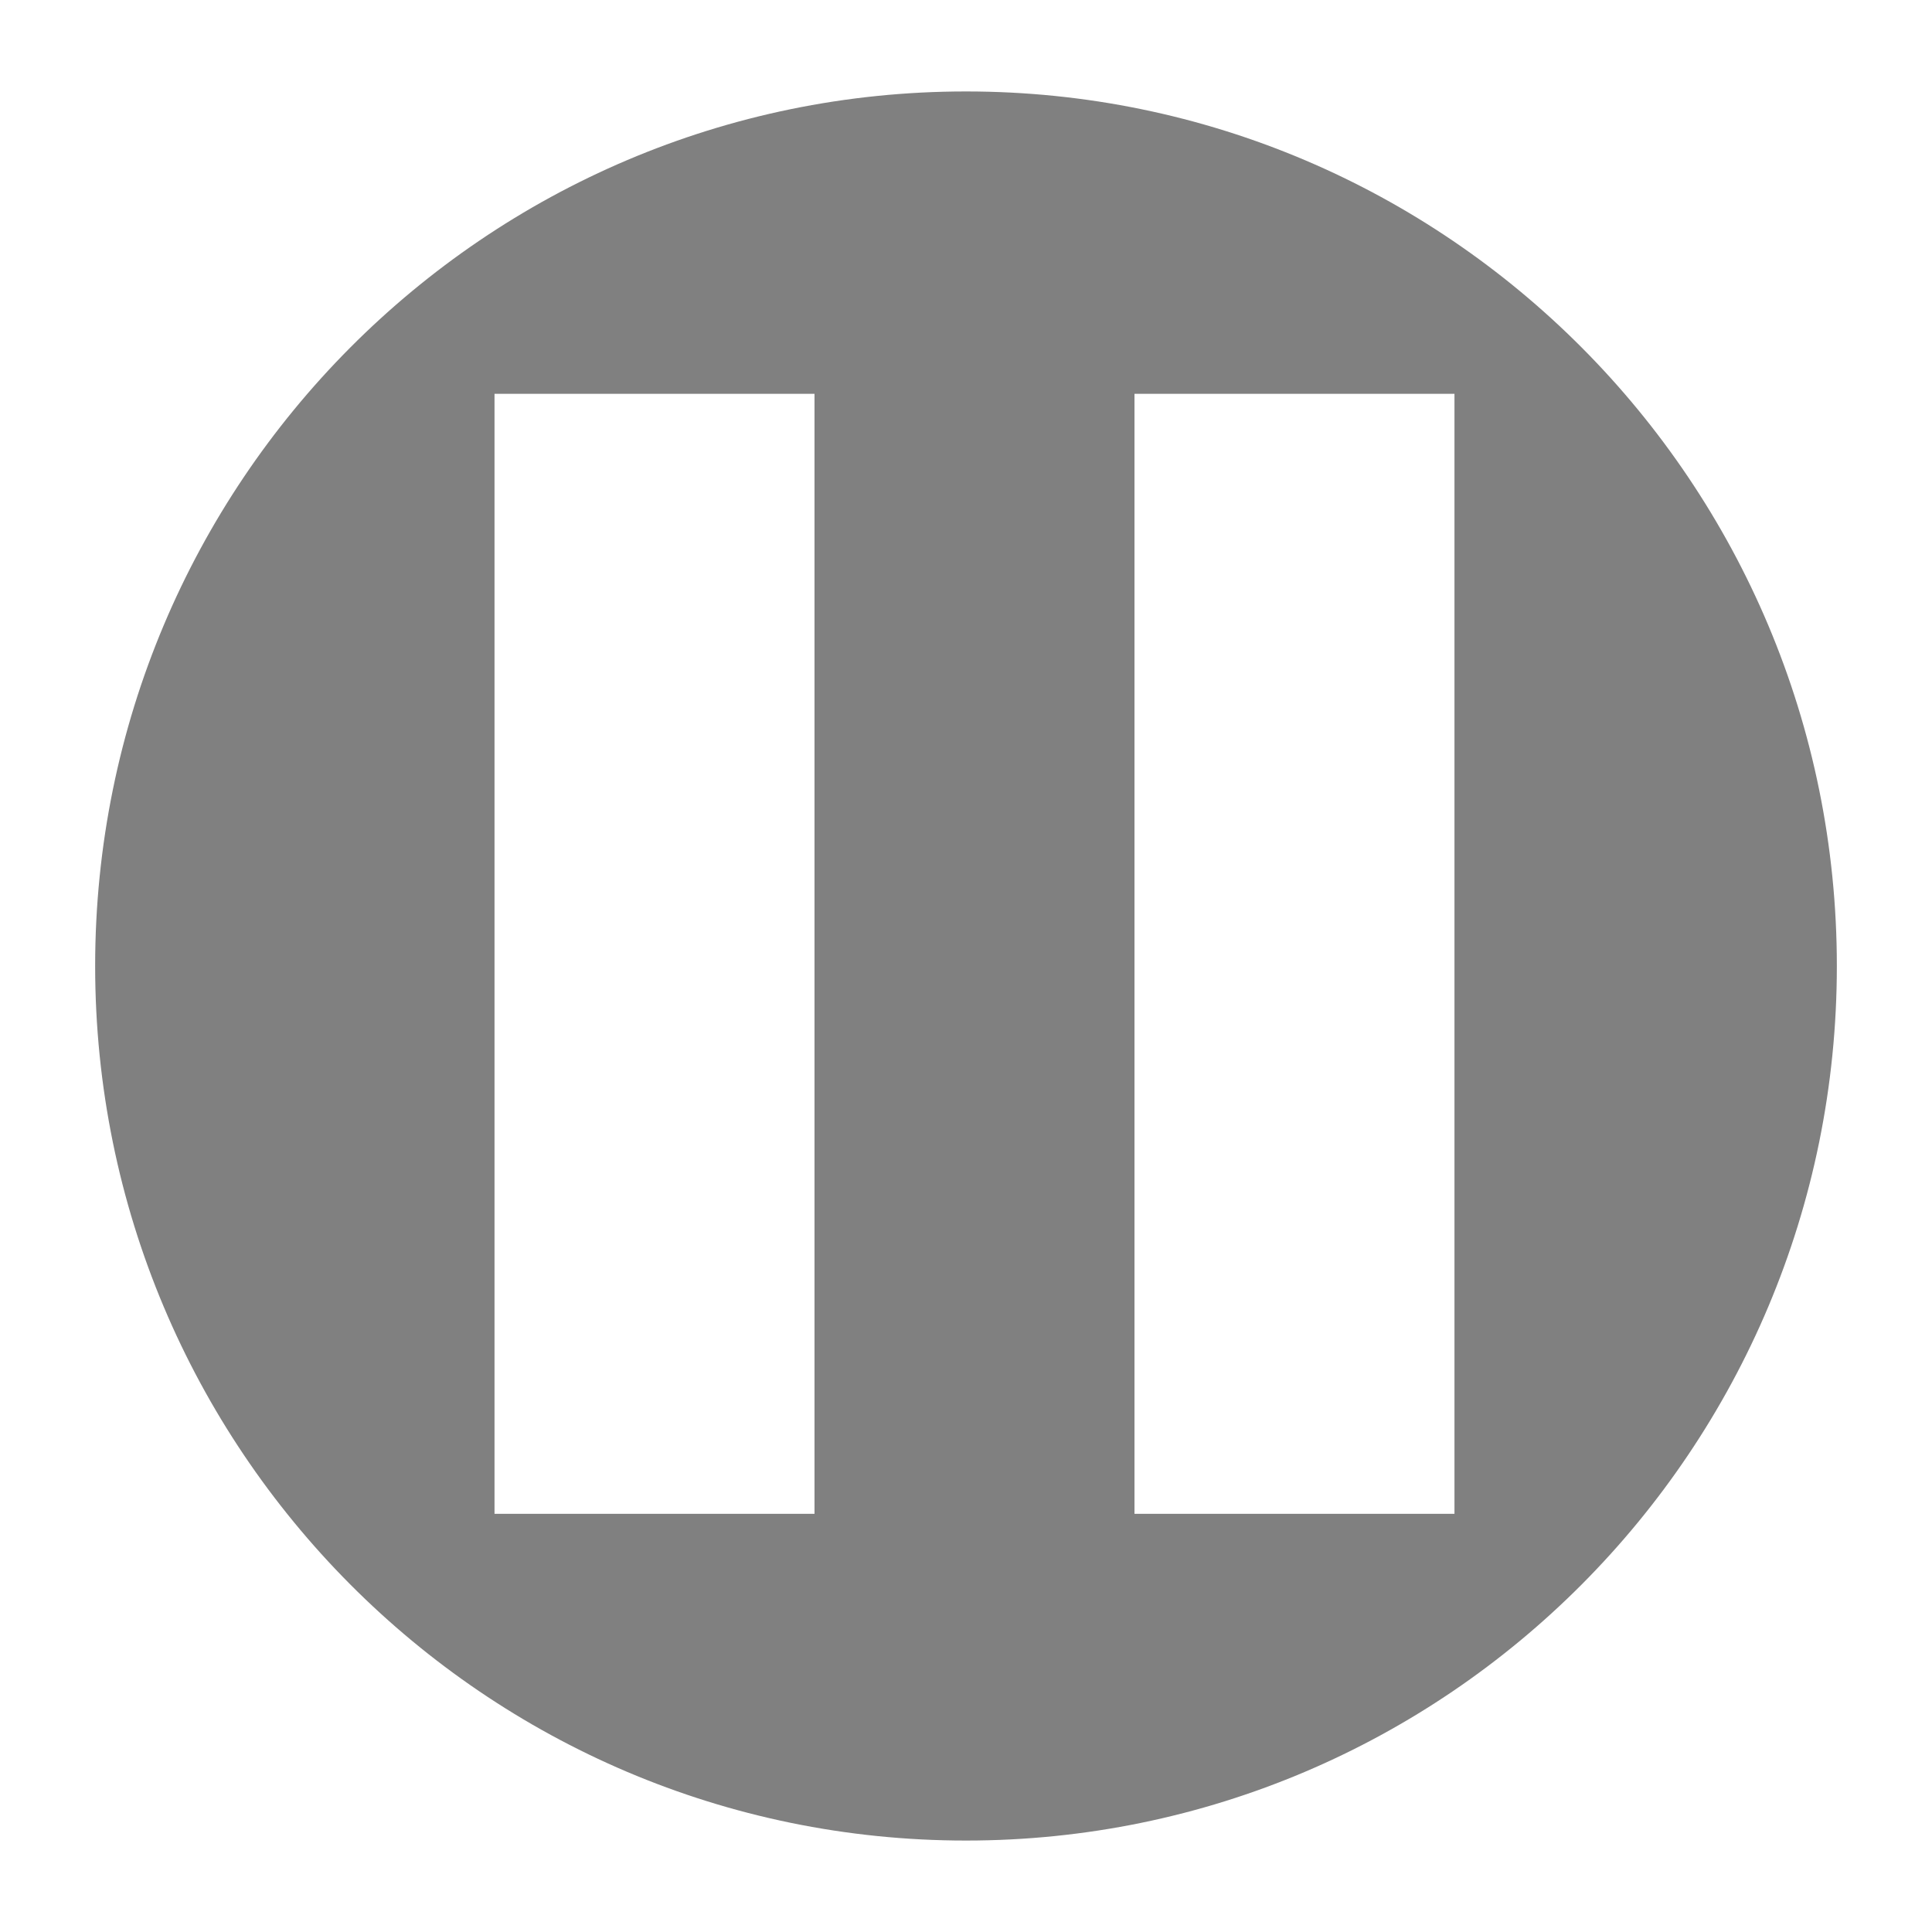
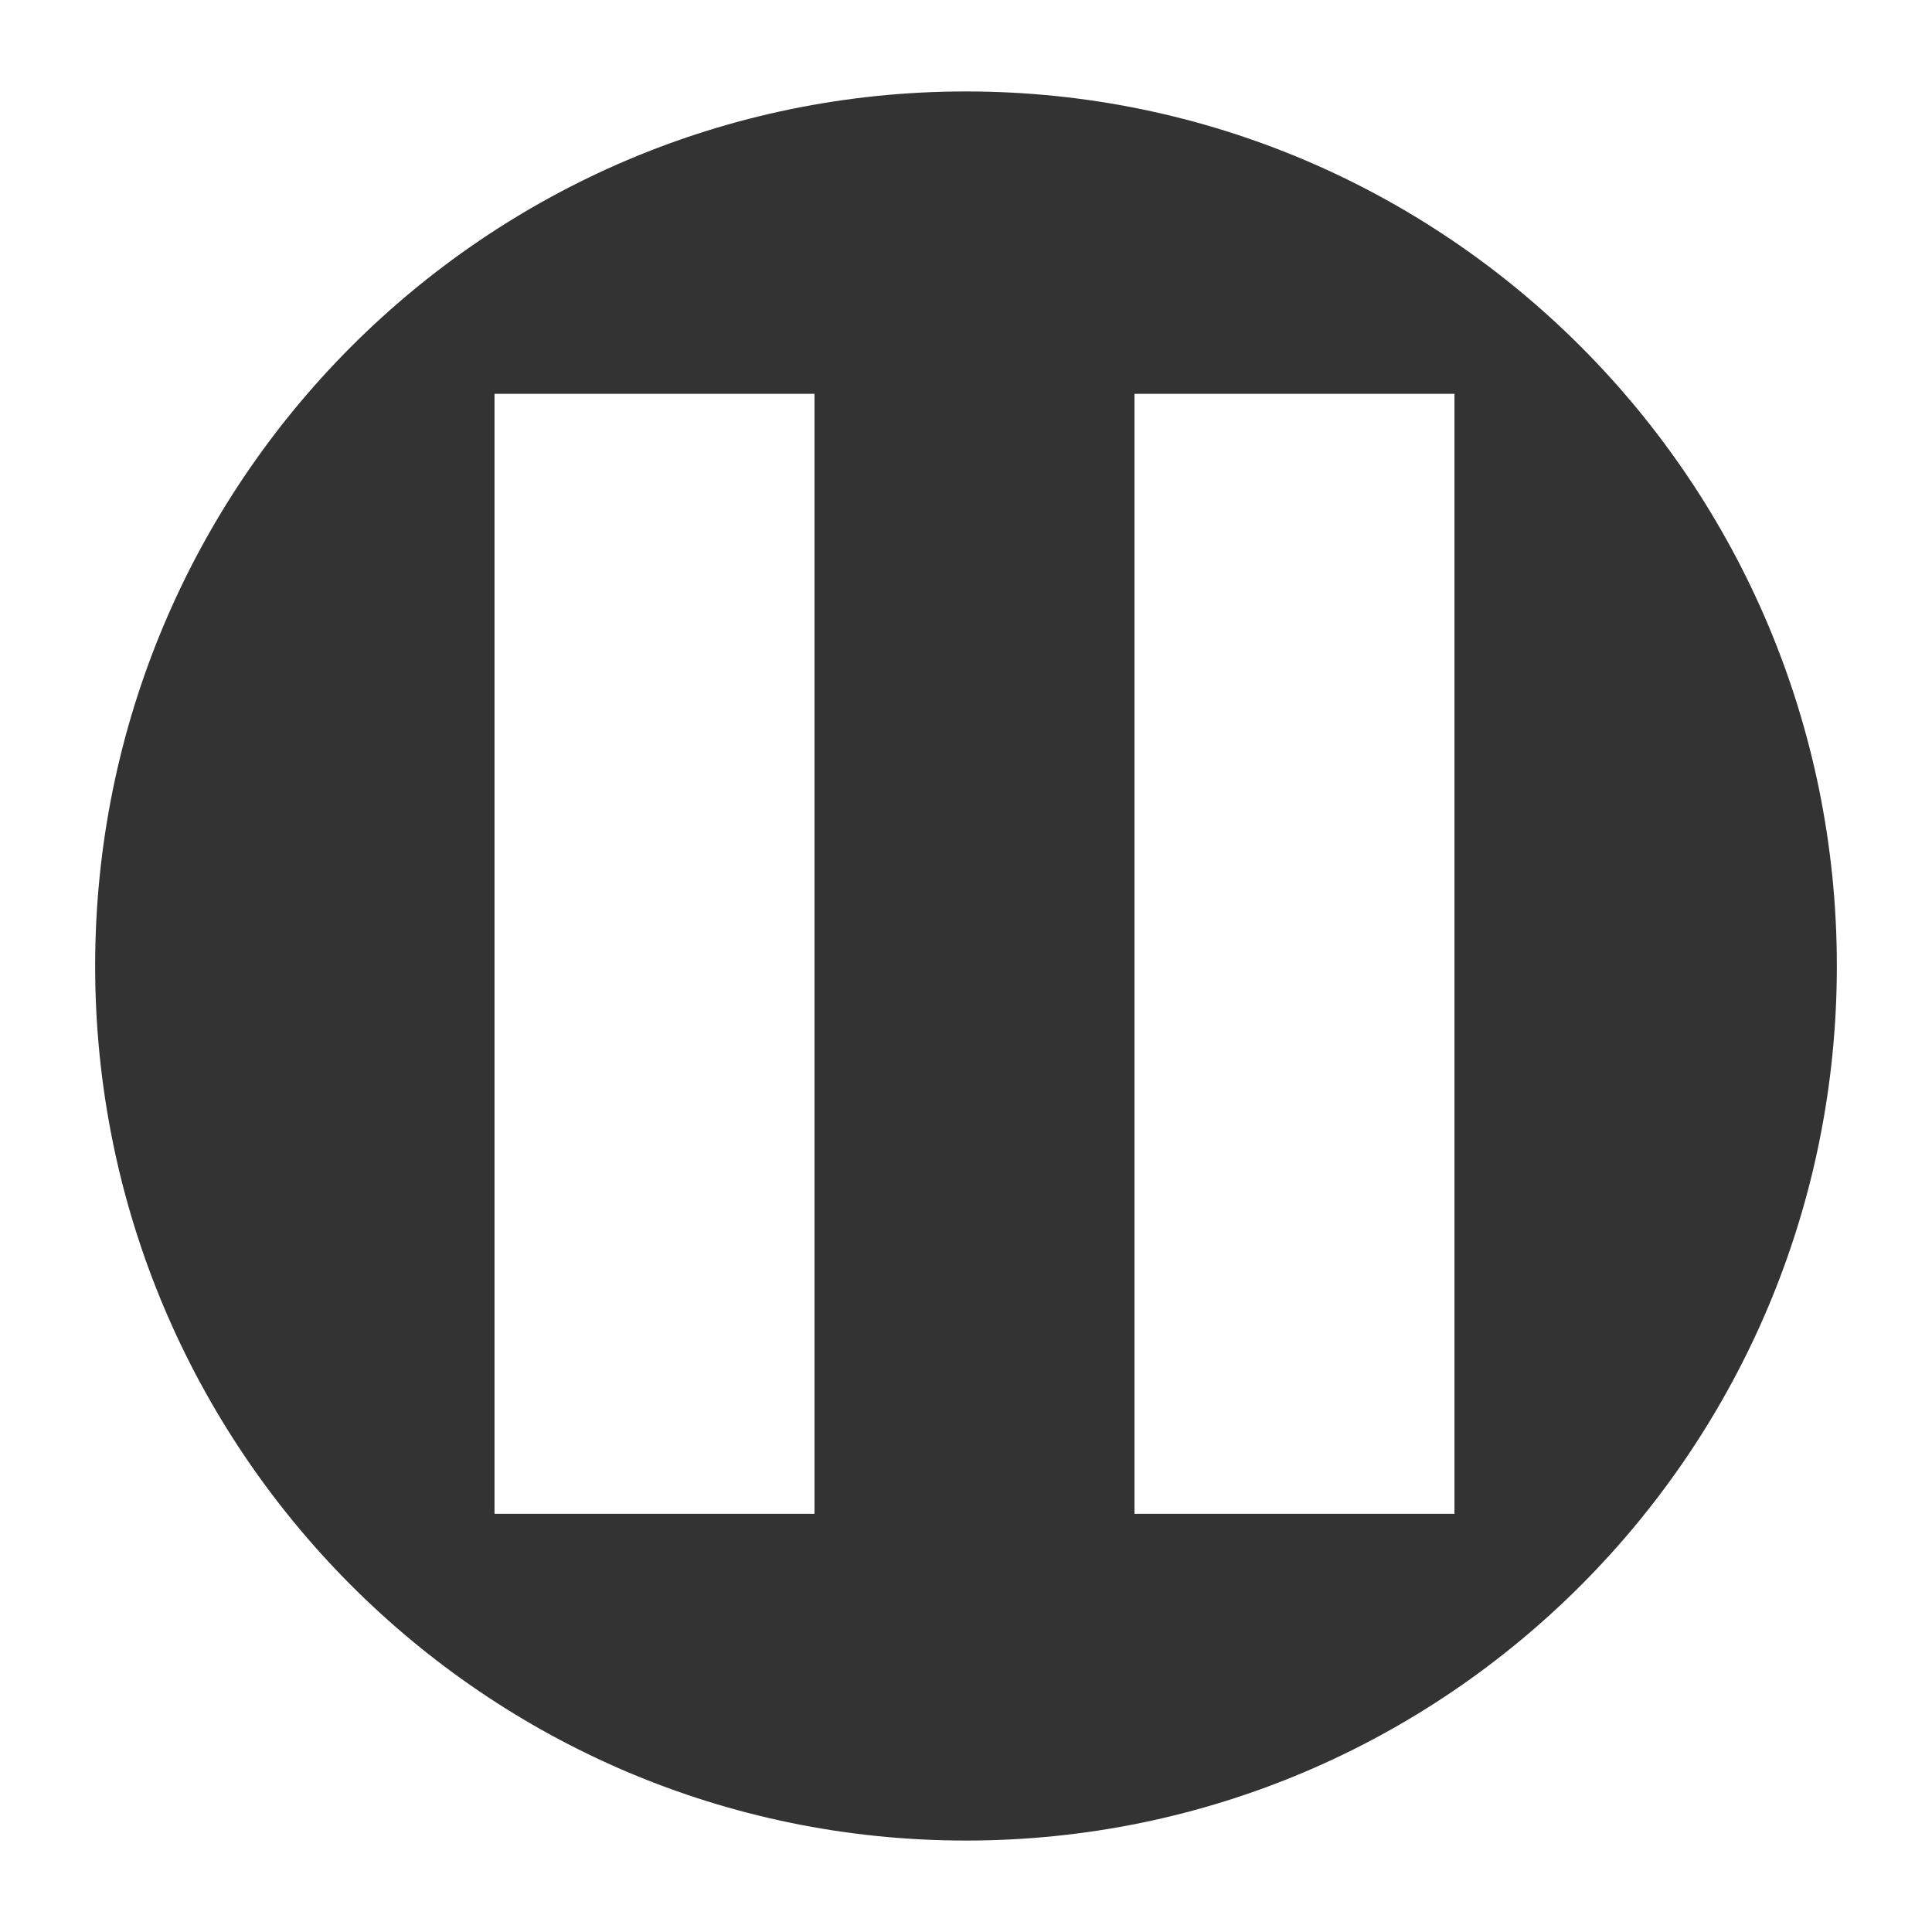
<svg xmlns="http://www.w3.org/2000/svg" height="24" viewBox="0 0 24 24" width="24" version="1.1" id="svg4" style="fill:#000000">
  <defs id="defs8" />
-   <path style="opacity:1;fill:#808080;fill-opacity:1;fill-rule:nonzero;stroke:none;stroke-width:0.136;stroke-linecap:butt;stroke-linejoin:round;stroke-miterlimit:4;stroke-dasharray:none;stroke-dashoffset:0;stroke-opacity:1;paint-order:markers fill stroke" d="M 12,1.136 A 10.818,10.864 0 0 0 1.182,12 10.818,10.864 0 0 0 12,22.864 10.818,10.864 0 0 0 22.818,12 10.818,10.864 0 0 0 12,1.136 Z M 6.143,4.892 H 10.118 V 18.805 H 6.143 Z m 7.95,0 h 3.975 V 18.805 h -3.975 z" id="path812" />
+   <path style="opacity:1;fill:#333333;fill-opacity:1;fill-rule:nonzero;stroke:none;stroke-width:0.136;stroke-linecap:butt;stroke-linejoin:round;stroke-miterlimit:4;stroke-dasharray:none;stroke-dashoffset:0;stroke-opacity:1;paint-order:markers fill stroke" d="M 12,1.136 A 10.818,10.864 0 0 0 1.182,12 10.818,10.864 0 0 0 12,22.864 10.818,10.864 0 0 0 22.818,12 10.818,10.864 0 0 0 12,1.136 Z M 6.143,4.892 H 10.118 V 18.805 H 6.143 Z m 7.95,0 h 3.975 V 18.805 h -3.975 z" id="path812" />
</svg>
